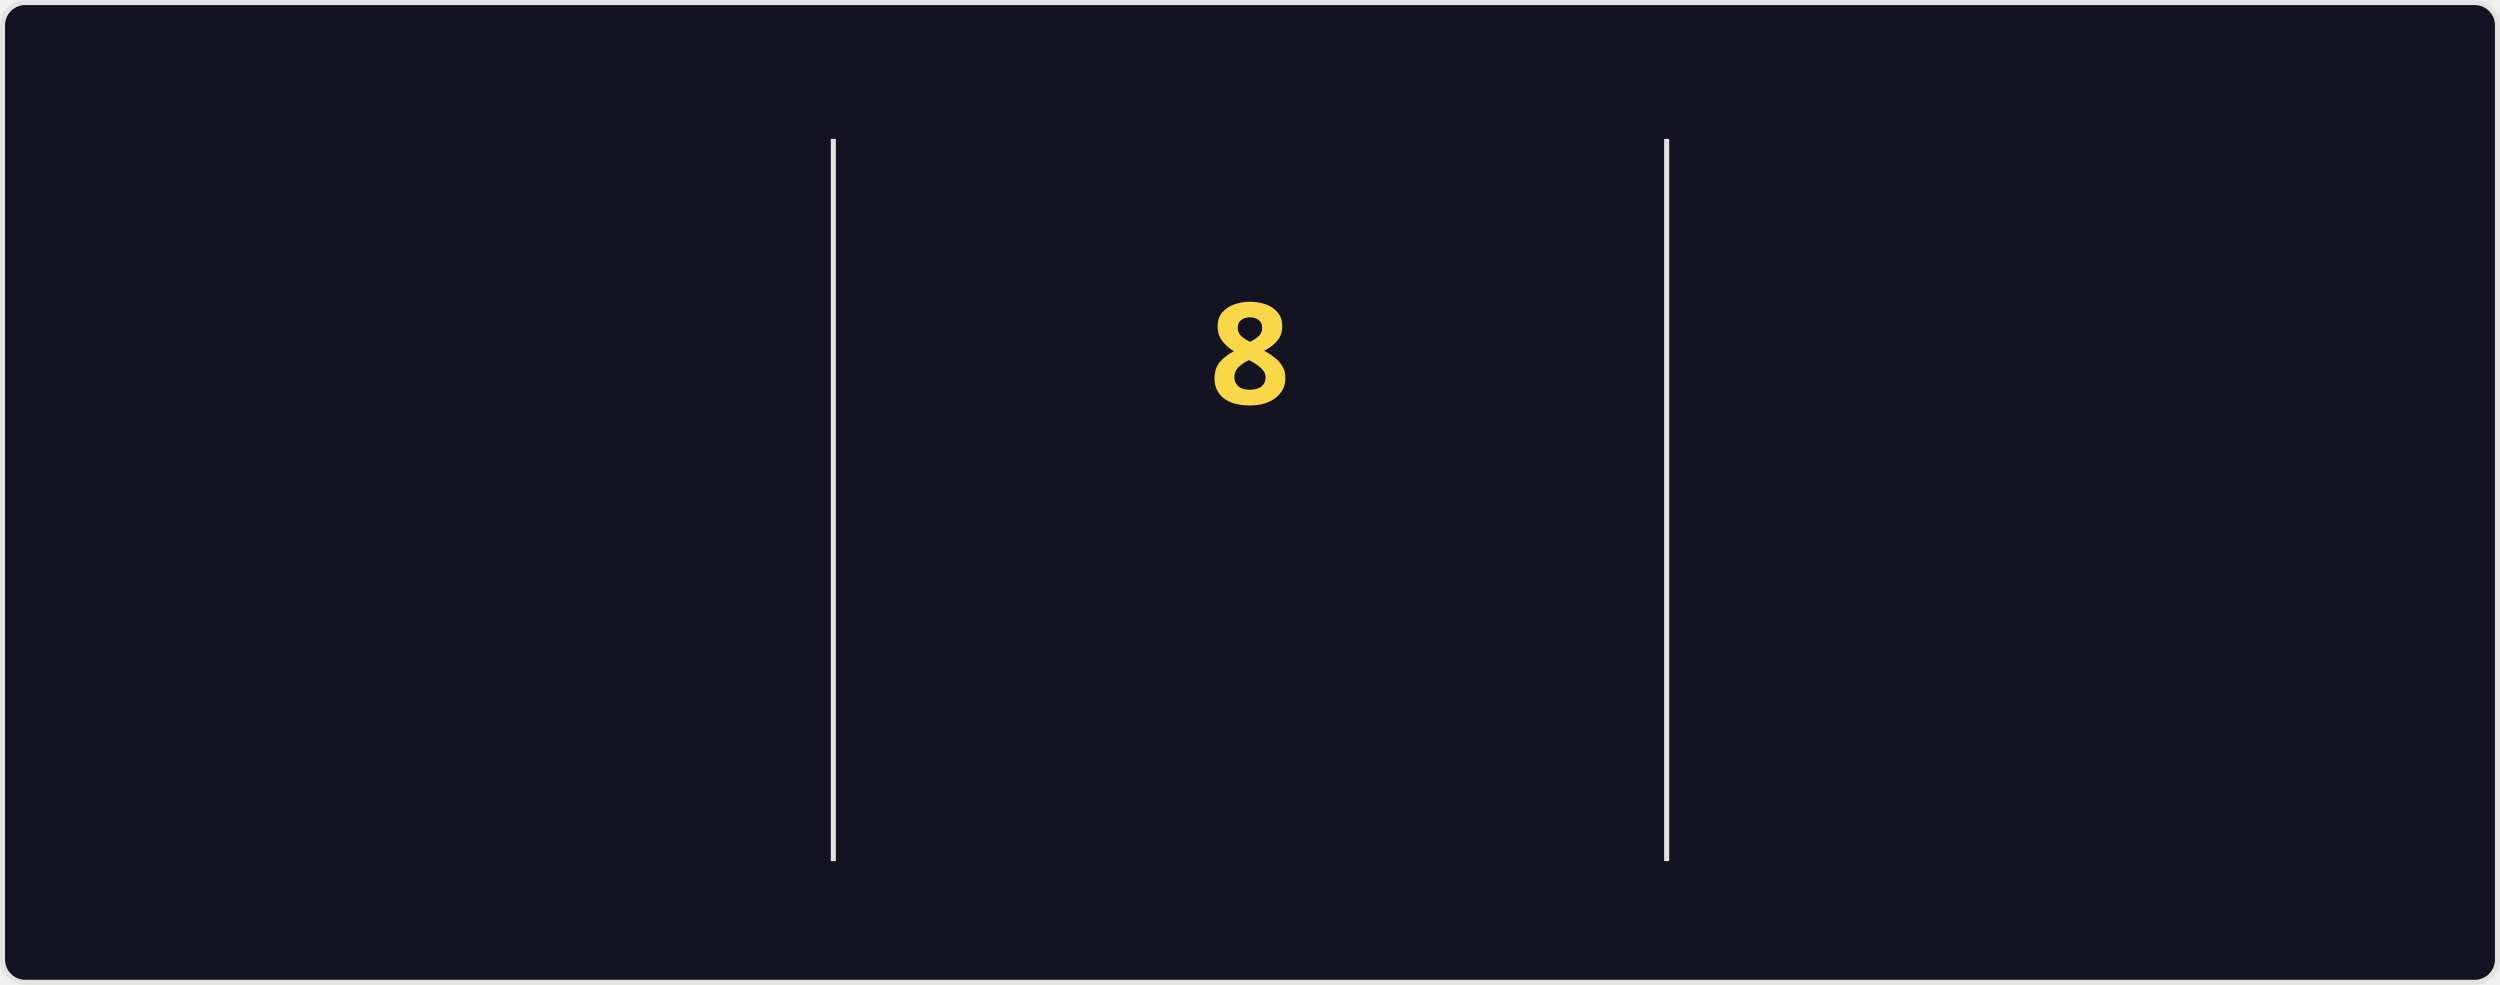
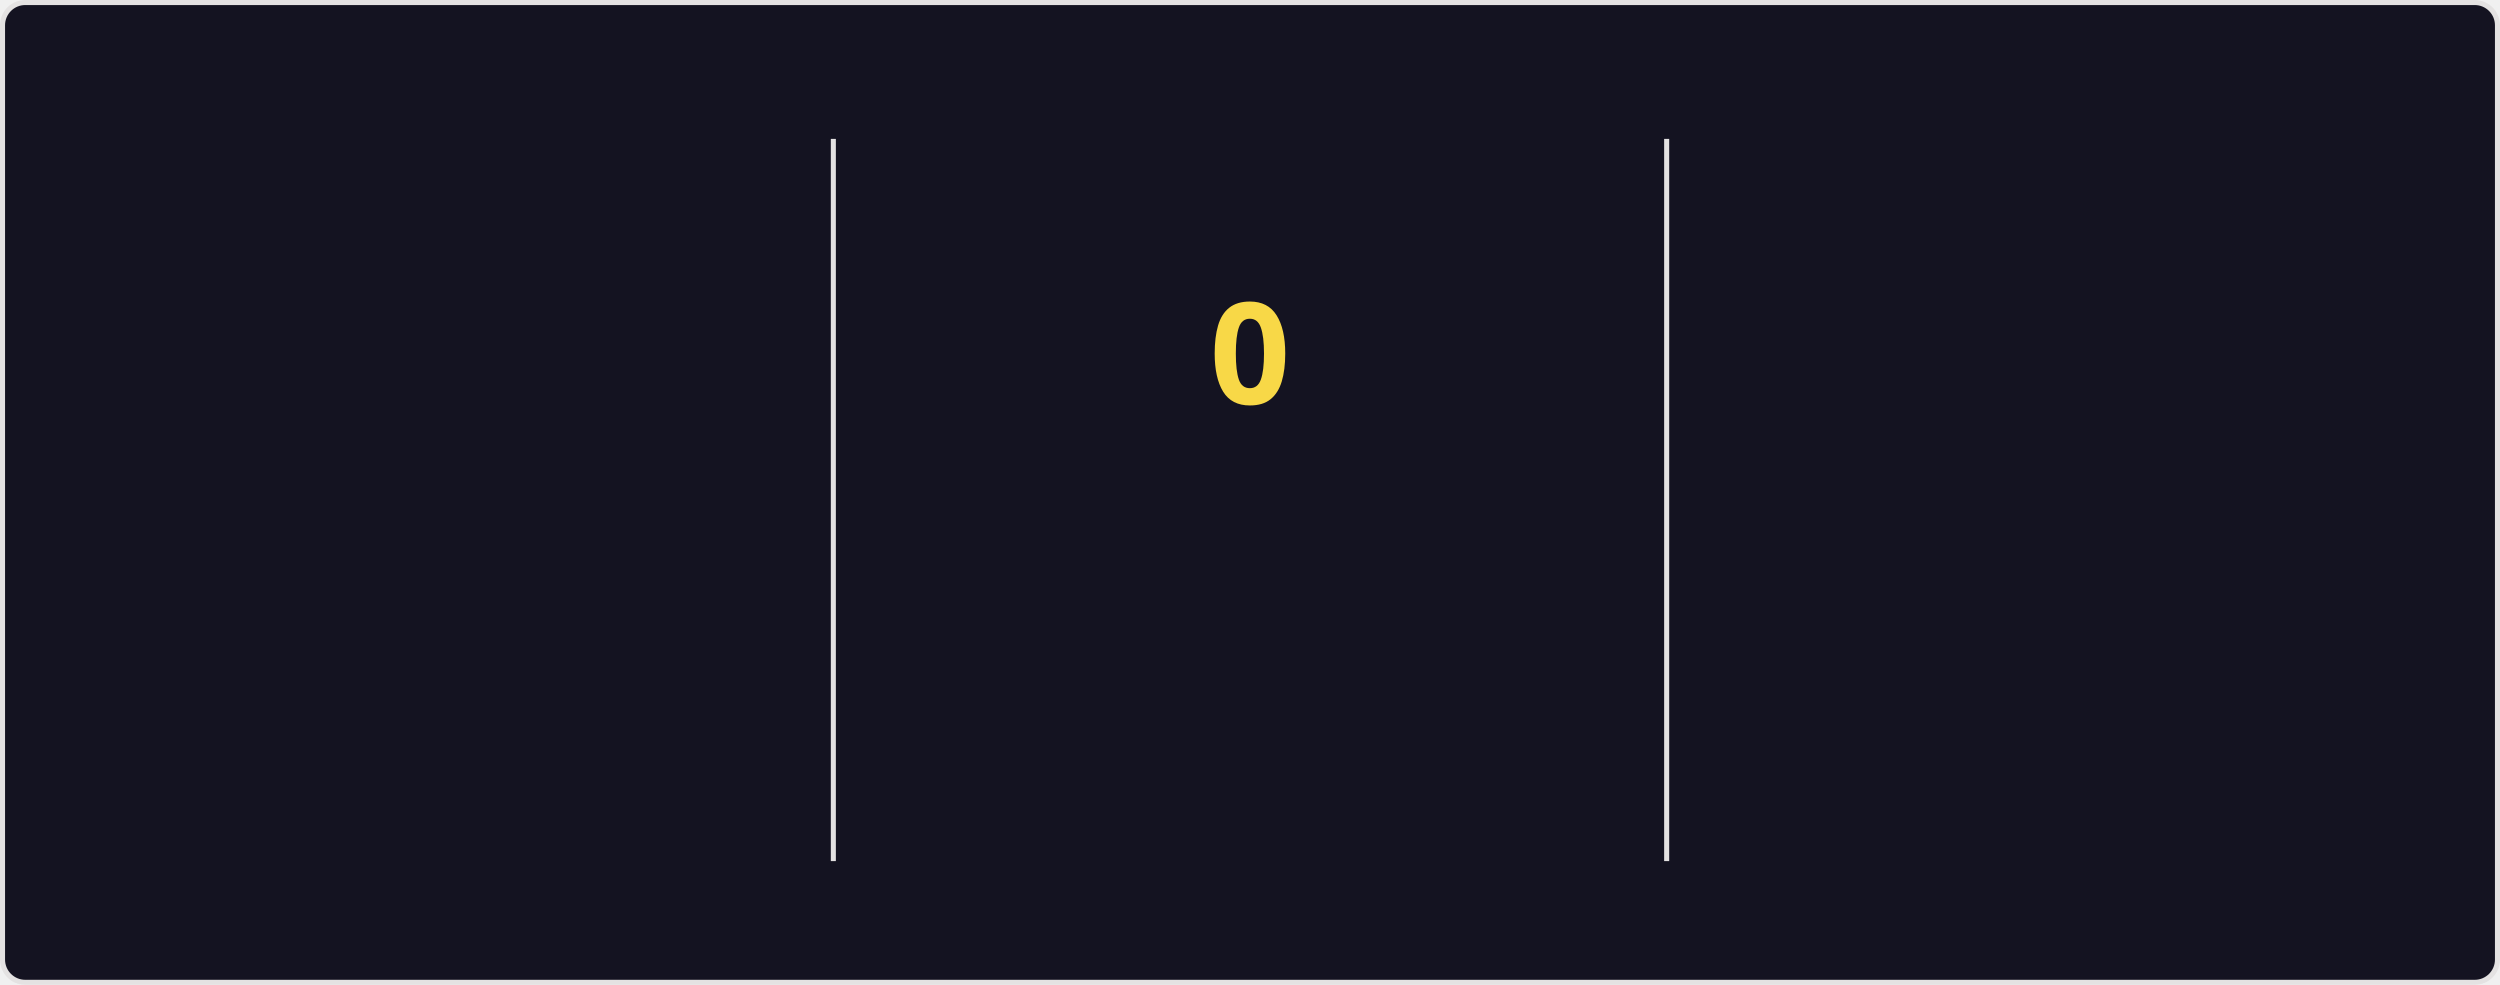
<svg xmlns="http://www.w3.org/2000/svg" style="isolation: isolate" viewBox="0 0 495 195" width="495px" height="195px" direction="ltr">
  <style>
    @keyframes currstreak {
      0% { font-size: 3px; opacity: 0.2; }
      80% { font-size: 34px; opacity: 1; }
      100% { font-size: 28px; opacity: 1; }
    }
    @keyframes fadein {
      0% { opacity: 0; }
      100% { opacity: 1; }
    }
    .big-number {
      font-family: "Segoe UI", Ubuntu, sans-serif;
      font-weight: 700;
      font-size: 28px;
      fill: #fe428e;
    }
    .label {
      font-family: "Segoe UI", Ubuntu, sans-serif;
      font-weight: 400;
      font-size: 14px;
      fill: #fe428e;
    }
    .range-text {
      font-family: "Segoe UI", Ubuntu, sans-serif;
      font-weight: 400;
      font-size: 12px;
      fill: #a9fef7;
    }
    .current-streak-num {
      font-family: "Segoe UI", Ubuntu, sans-serif;
      font-weight: 700;
      font-size: 28px;
      fill: #f8d847;
    }</style>
  <defs>
    <clipPath id="outer_rectangle">
      <rect width="495" height="195" rx="4.5" />
    </clipPath>
    <mask id="mask_out_ring_behind_fire">
      <rect width="495" height="195" fill="white" />
      <ellipse id="mask-ellipse" cx="247.5" cy="32" rx="13" ry="18" fill="black" />
    </mask>
  </defs>
  <g clip-path="url(#outer_rectangle)">
    <g style="isolation: isolate">
      <rect fill="#141321" rx="4.5" x="0.5" y="0.5" width="494" height="194" stroke="#e4e2e2" />
    </g>
    <g style="isolation: isolate">
      <line x1="165" y1="28" x2="165" y2="170" vector-effect="non-scaling-stroke" stroke-width="1" stroke="#e4e2e2" stroke-linejoin="miter" stroke-linecap="square" stroke-miterlimit="3" />
      <line x1="330" y1="28" x2="330" y2="170" vector-effect="non-scaling-stroke" stroke-width="1" stroke="#e4e2e2" stroke-linejoin="miter" stroke-linecap="square" stroke-miterlimit="3" />
    </g>
    <g style="isolation: isolate">
      <g transform="translate(82.5, 48)">
        <text x="0" y="32" stroke-width="0" text-anchor="middle" class="big-number" style="opacity: 0; animation: fadein 0.5s linear forwards 0.6s">
            3.0K
          </text>
      </g>
      <g transform="translate(82.5, 84)">
        <text x="0" y="32" stroke-width="0" text-anchor="middle" class="label" style="opacity: 0; animation: fadein 0.5s linear forwards 0.7s">
            Total Contributions
          </text>
      </g>
      <g transform="translate(82.5, 114)">
        <text x="0" y="32" stroke-width="0" text-anchor="middle" class="range-text" style="opacity: 0; animation: fadein 0.5s linear forwards 0.8s">
            Jul 13 - Present
          </text>
      </g>
    </g>
    <g style="isolation: isolate">
      <g mask="url(#mask_out_ring_behind_fire)">
        <circle cx="247.5" cy="71" r="40" fill="none" stroke="#fe428e" stroke-width="5" style="opacity: 0; animation: fadein 0.5s linear forwards 0.4s" />
      </g>
      <g transform="translate(247.5, 19.5)" stroke-opacity="0" style="opacity: 0; animation: fadein 0.5s linear forwards 0.6s">
        <path d="M -12 -0.5 L 15 -0.5 L 15 23.5 L -12 23.5 L -12 -0.5 Z" fill="none" />
        <path d="M 1.5 0.67 C 1.5 0.67 2.24 3.32 2.24 5.47 C 2.24 7.53 0.89 9.2 -1.17 9.2 C -3.23 9.2 -4.79 7.53 -4.79 5.47 L -4.76 5.11 C -6.78 7.51 -8 10.62 -8 13.99 C -8 18.41 -4.42 22 0 22 C 4.42 22 8 18.41 8 13.99 C 8 8.6 5.41 3.79 1.5 0.67 Z M -0.29 19 C -2.07 19 -3.51 17.6 -3.51 15.86 C -3.51 14.24 -2.46 13.1 -0.7 12.74 C 1.07 12.38 2.9 11.53 3.92 10.16 C 4.31 11.45 4.51 12.81 4.51 14.2 C 4.51 16.85 2.36 19 -0.29 19 Z" fill="#fe428e" stroke-opacity="0" />
      </g>
      <g transform="translate(247.5, 48)">
        <text x="0" y="32" stroke-width="0" text-anchor="middle" class="current-streak-num" style="animation: currstreak 0.6s linear forwards">
-             8
+             0
          </text>
      </g>
      <g transform="translate(247.5, 108)">
        <text x="0" y="32" stroke-width="0" text-anchor="middle" class="label" style="opacity: 0; animation: fadein 0.5s linear forwards 0.9s">
            Current Streak
          </text>
      </g>
      <g transform="translate(247.5, 145)">
        <text x="0" y="21" stroke-width="0" text-anchor="middle" class="range-text" style="opacity: 0; animation: fadein 0.5s linear forwards 0.9s">
-             Jul 10 - Jul 17
+             0 days
          </text>
      </g>
    </g>
    <g style="isolation: isolate">
      <g transform="translate(412.5, 48)">
        <text x="0" y="32" stroke-width="0" text-anchor="middle" class="big-number" style="opacity: 0; animation: fadein 0.5s linear forwards 1.2s">
            18
          </text>
      </g>
      <g transform="translate(412.5, 84)">
        <text x="0" y="32" stroke-width="0" text-anchor="middle" class="label" style="opacity: 0; animation: fadein 0.5s linear forwards 1.3s">
            Longest Streak
          </text>
      </g>
      <g transform="translate(412.5, 114)">
        <text x="0" y="32" stroke-width="0" text-anchor="middle" class="range-text" style="opacity: 0; animation: fadein 0.5s linear forwards 1.4s">
            Jun 10 - Jun 27
          </text>
      </g>
    </g>
  </g>
</svg>
